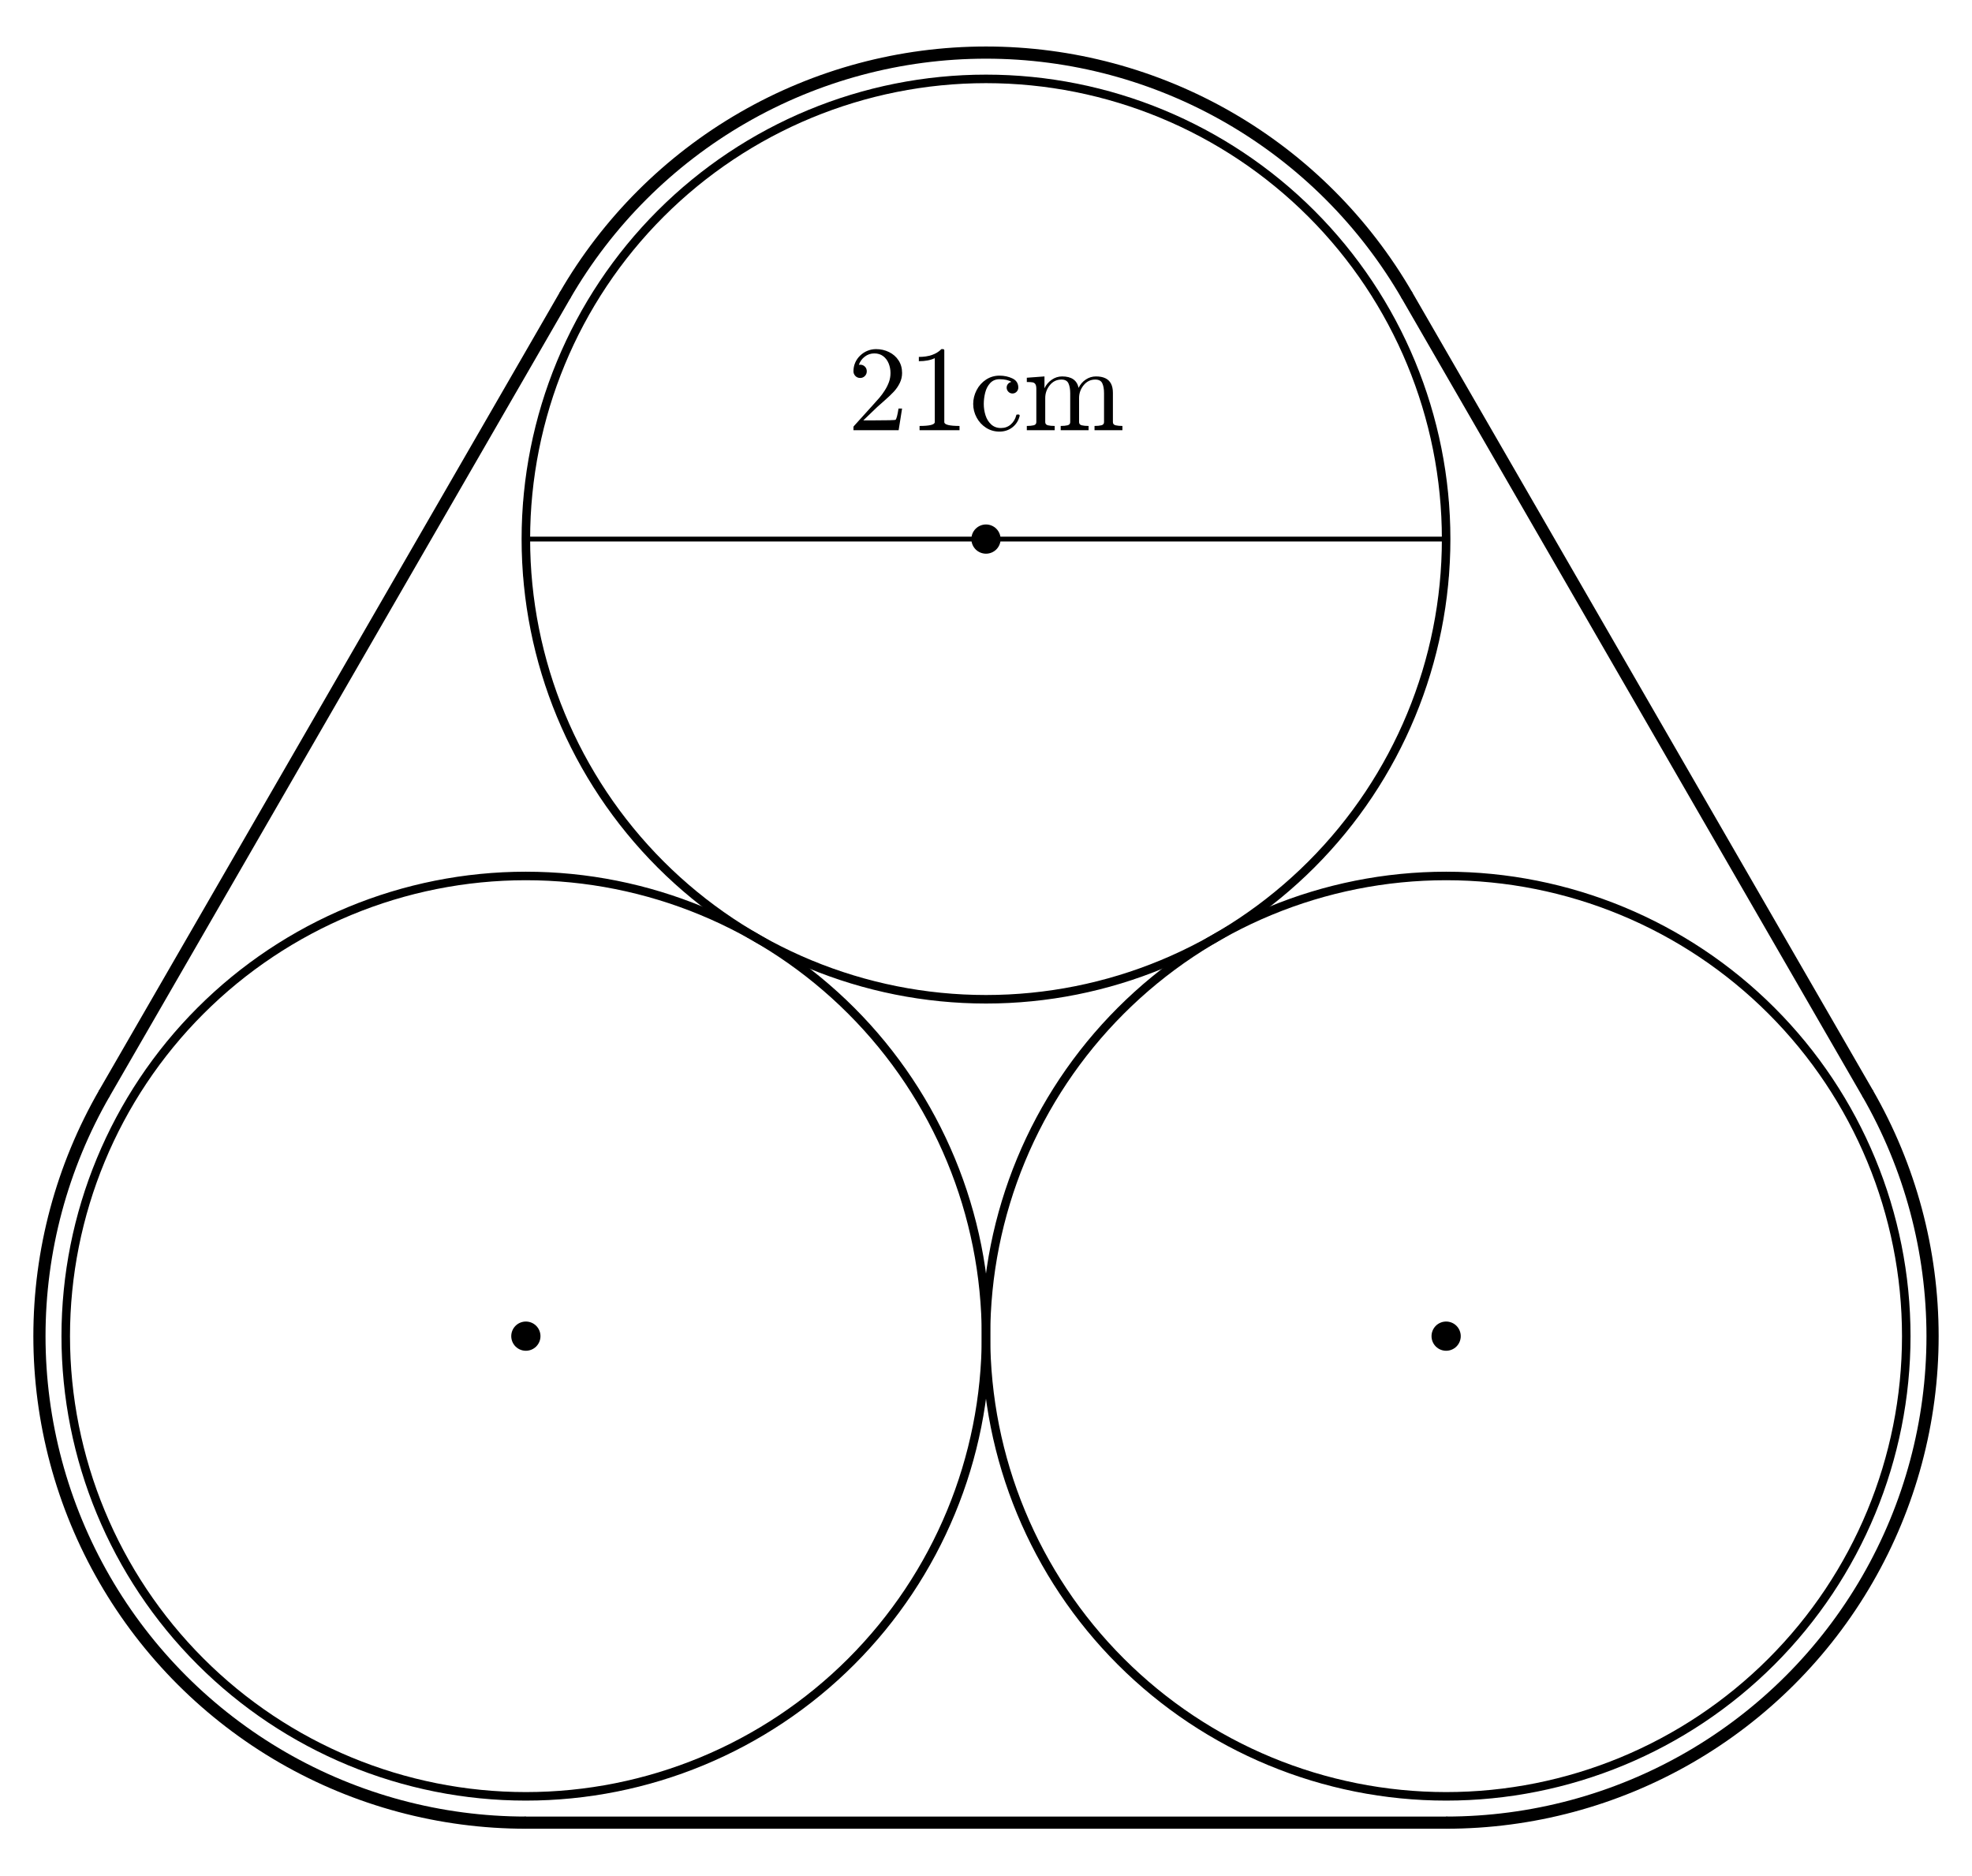
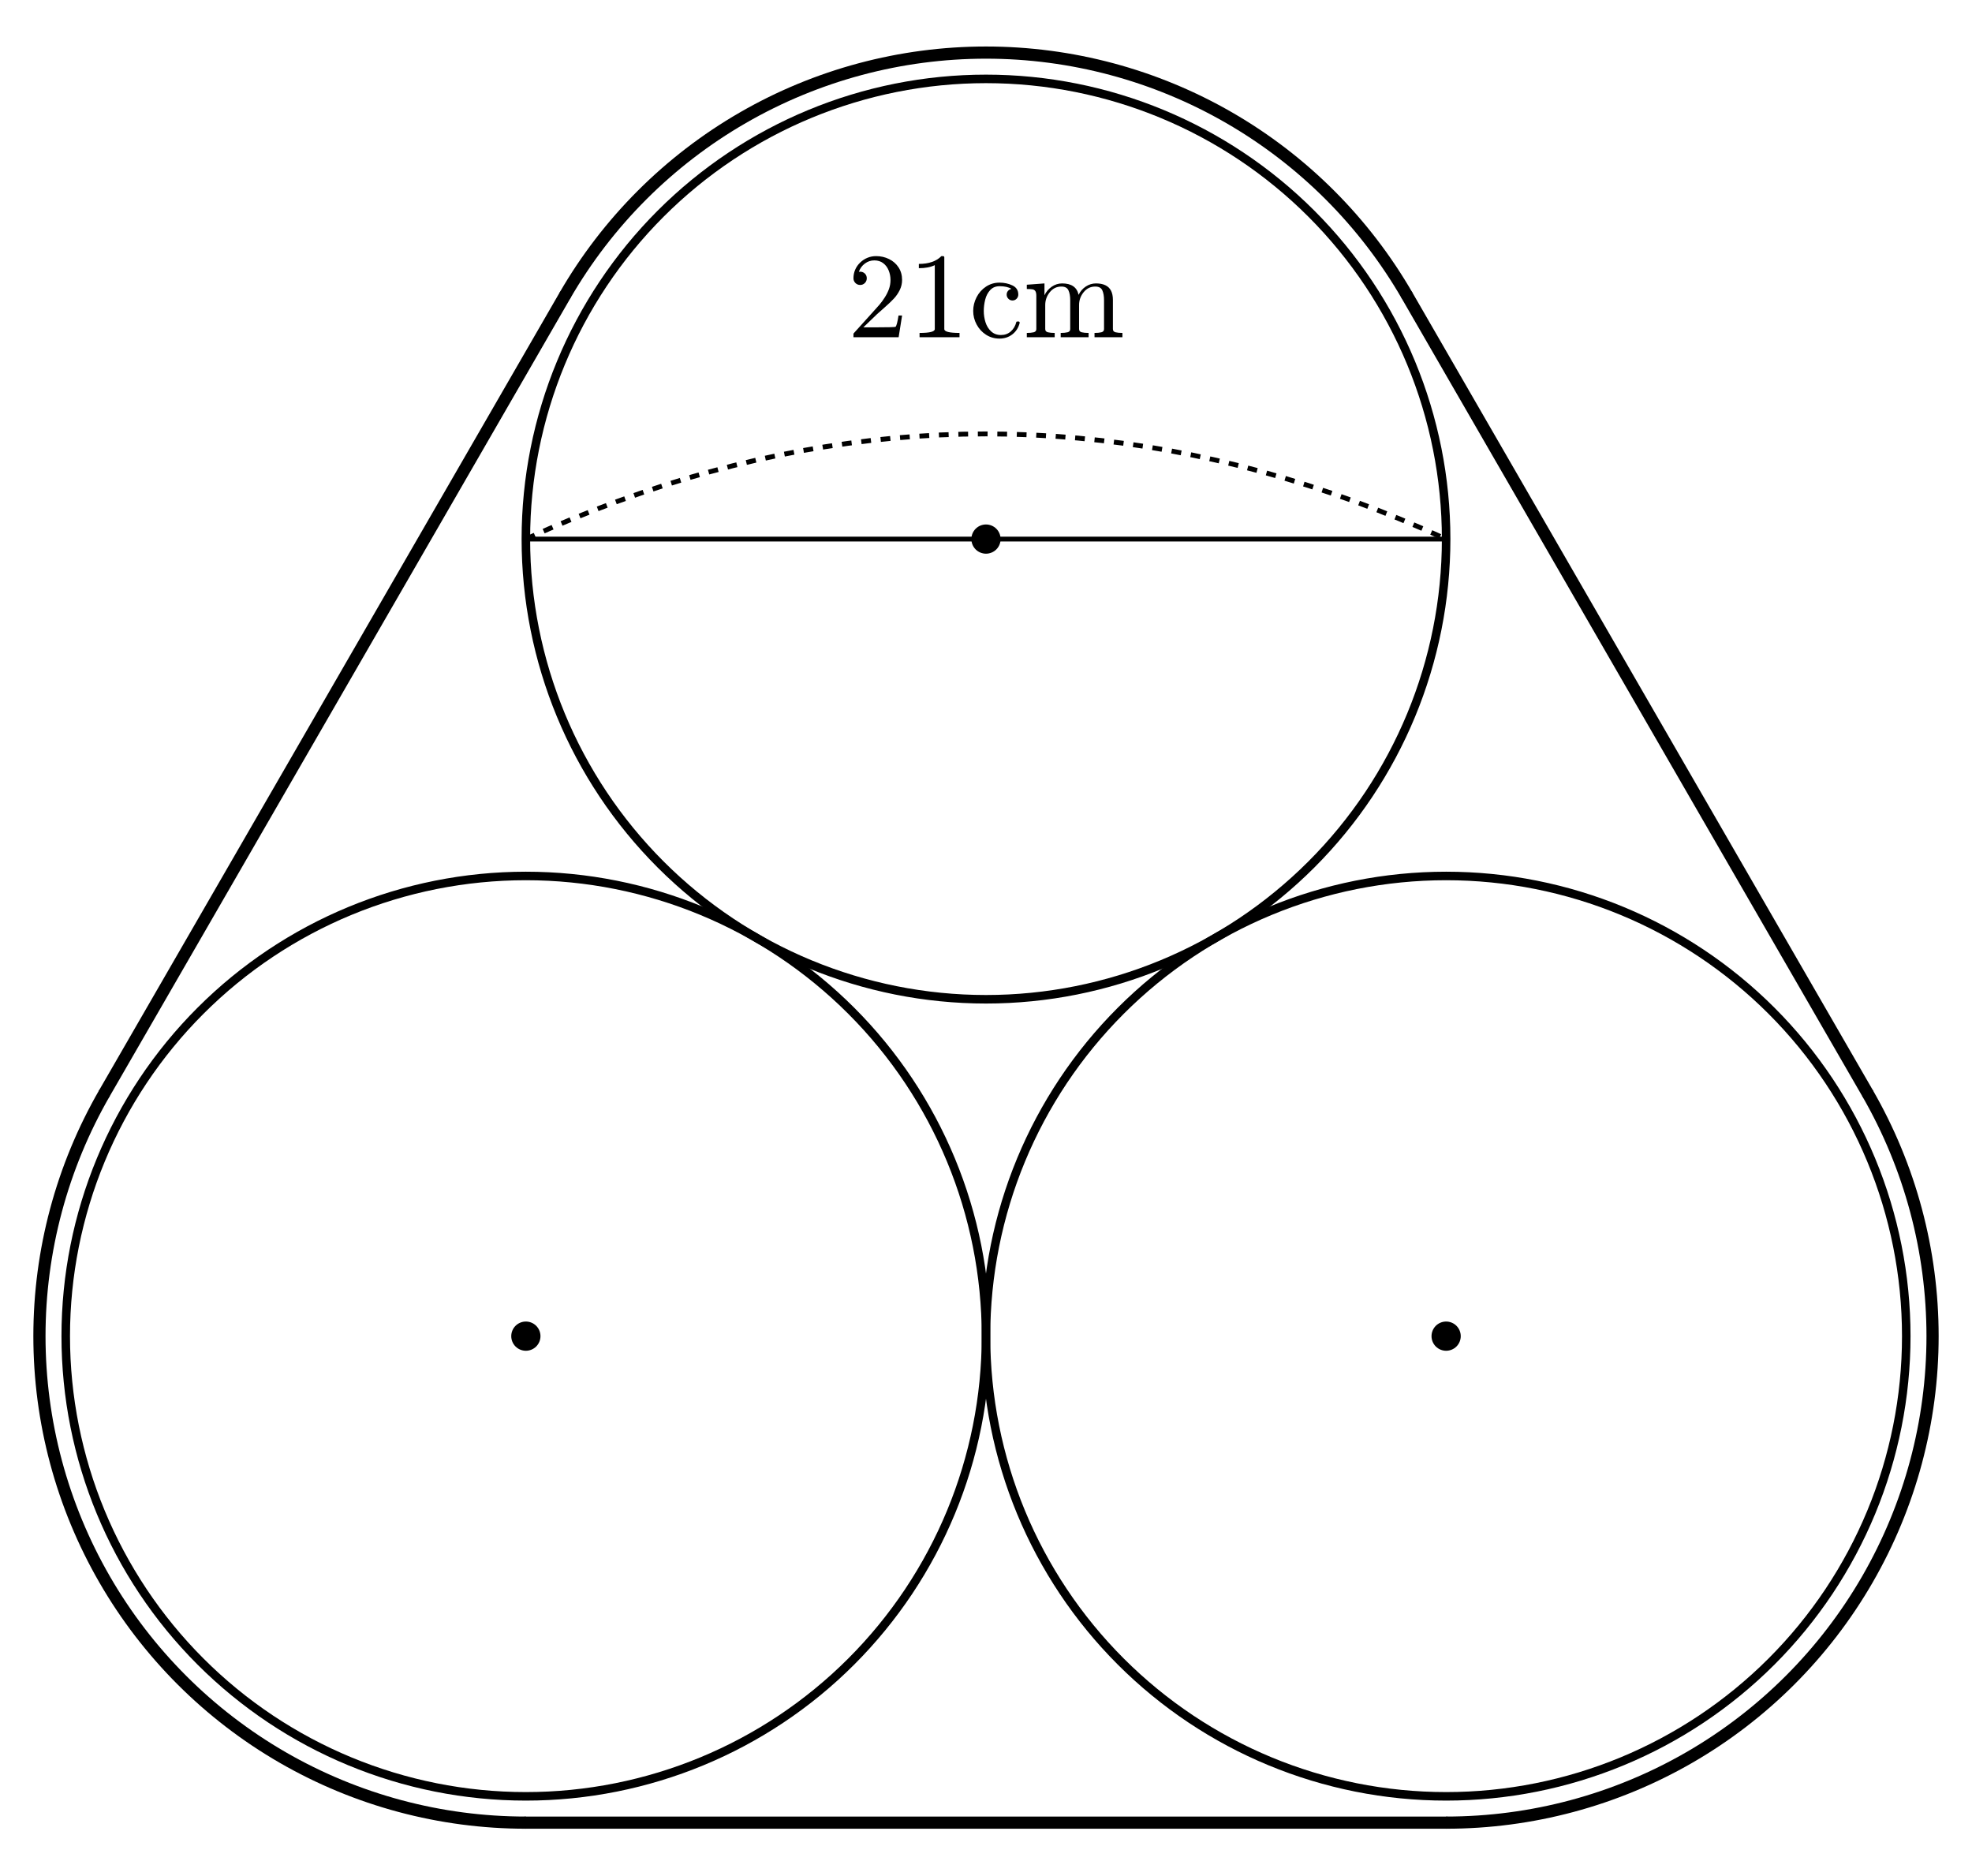
<svg xmlns="http://www.w3.org/2000/svg" xmlns:xlink="http://www.w3.org/1999/xlink" width="161.967pt" height="154pt" viewBox="0 0 161.967 154" version="1.1">
  <defs>
    <style type="text/css">*{stroke-linejoin: round; stroke-linecap: butt}</style>
  </defs>
  <g id="figure_1">
    <g id="patch_1">
      <path d="M 0 154  L 161.967 154  L 161.967 0  L 0 0  L 0 154  z " style="fill: none; opacity: 0" />
    </g>
    <g id="axes_1">
      <g id="patch_2">
-         <path d="M 43.191 147.521  C 53.214 147.521 62.827 143.539 69.914 136.452  C 77.001 129.365 80.983 119.752 80.983 109.729  C 80.983 99.706 77.001 90.093 69.914 83.006  C 62.827 75.919 53.214 71.937 43.191 71.937  C 33.169 71.937 23.555 75.919 16.468 83.006  C 9.381 90.093 5.399 99.706 5.399 109.729  C 5.399 119.752 9.381 129.365 16.468 136.452  C 23.555 143.539 33.169 147.521 43.191 147.521  L 43.191 147.521  z " clip-path="url(#pdfaf866e48)" style="fill: none; stroke: #000000; stroke-width: 0.7; stroke-linejoin: miter" />
+         <path d="M 43.191 147.521  C 53.214 147.521 62.827 143.539 69.914 136.452  C 77.001 129.365 80.983 119.752 80.983 109.729  C 80.983 99.706 77.001 90.093 69.914 83.006  C 62.827 75.919 53.214 71.937 43.191 71.937  C 33.169 71.937 23.555 75.919 16.468 83.006  C 9.381 90.093 5.399 99.706 5.399 109.729  C 5.399 119.752 9.381 129.365 16.468 136.452  C 23.555 143.539 33.169 147.521 43.191 147.521  L 43.191 147.521  z " clip-path="url(#p07fb704033)" style="fill: none; stroke: #000000; stroke-width: 0.7; stroke-linejoin: miter" />
      </g>
      <g id="patch_3">
-         <path d="M 118.776 147.521  C 128.798 147.521 138.412 143.539 145.499 136.452  C 152.586 129.365 156.568 119.752 156.568 109.729  C 156.568 99.706 152.586 90.093 145.499 83.006  C 138.412 75.919 128.798 71.937 118.776 71.937  C 108.753 71.937 99.14 75.919 92.053 83.006  C 84.965 90.093 80.983 99.706 80.983 109.729  C 80.983 119.752 84.965 129.365 92.053 136.452  C 99.14 143.539 108.753 147.521 118.776 147.521  L 118.776 147.521  z " clip-path="url(#pdfaf866e48)" style="fill: none; stroke: #000000; stroke-width: 0.7; stroke-linejoin: miter" />
+         <path d="M 118.776 147.521  C 128.798 147.521 138.412 143.539 145.499 136.452  C 152.586 129.365 156.568 119.752 156.568 109.729  C 156.568 99.706 152.586 90.093 145.499 83.006  C 138.412 75.919 128.798 71.937 118.776 71.937  C 108.753 71.937 99.14 75.919 92.053 83.006  C 84.965 90.093 80.983 99.706 80.983 109.729  C 80.983 119.752 84.965 129.365 92.053 136.452  C 99.14 143.539 108.753 147.521 118.776 147.521  L 118.776 147.521  z " clip-path="url(#p07fb704033)" style="fill: none; stroke: #000000; stroke-width: 0.7; stroke-linejoin: miter" />
      </g>
      <g id="patch_4">
-         <path d="M 80.983 82.063  C 91.006 82.063 100.62 78.081 107.707 70.994  C 114.794 63.907 118.776 54.294 118.776 44.271  C 118.776 34.248 114.794 24.635 107.707 17.548  C 100.62 10.461 91.006 6.479 80.983 6.479  C 70.961 6.479 61.347 10.461 54.26 17.548  C 47.173 24.635 43.191 34.248 43.191 44.271  C 43.191 54.294 47.173 63.907 54.26 70.994  C 61.347 78.081 70.961 82.063 80.983 82.063  L 80.983 82.063  z " clip-path="url(#pdfaf866e48)" style="fill: none; stroke: #000000; stroke-width: 0.7; stroke-linejoin: miter" />
+         <path d="M 80.983 82.063  C 91.006 82.063 100.62 78.081 107.707 70.994  C 114.794 63.907 118.776 54.294 118.776 44.271  C 118.776 34.248 114.794 24.635 107.707 17.548  C 100.62 10.461 91.006 6.479 80.983 6.479  C 70.961 6.479 61.347 10.461 54.26 17.548  C 47.173 24.635 43.191 34.248 43.191 44.271  C 43.191 54.294 47.173 63.907 54.26 70.994  C 61.347 78.081 70.961 82.063 80.983 82.063  L 80.983 82.063  z " clip-path="url(#p07fb704033)" style="fill: none; stroke: #000000; stroke-width: 0.7; stroke-linejoin: miter" />
      </g>
      <g id="patch_5">
-         <path d="M 118.776 149.681  C 125.788 149.681 132.679 147.835 138.752 144.328  C 144.825 140.822 149.869 135.778 153.375 129.705  C 156.881 123.632 158.728 116.742 158.728 109.729  C 158.728 102.717 156.881 95.826 153.375 89.753  " clip-path="url(#pdfaf866e48)" style="fill: none; stroke: #000000; stroke-linejoin: miter" />
+         <path d="M 118.776 149.681  C 125.788 149.681 132.679 147.835 138.752 144.328  C 144.825 140.822 149.869 135.778 153.375 129.705  C 156.881 123.632 158.728 116.742 158.728 109.729  C 158.728 102.717 156.881 95.826 153.375 89.753  " clip-path="url(#p07fb704033)" style="fill: none; stroke: #000000; stroke-linejoin: miter" />
      </g>
      <g id="patch_6">
-         <path d="M 115.583 24.295  C 112.076 18.222 107.032 13.178 100.959 9.672  C 94.886 6.165 87.996 4.319 80.983 4.319  C 73.971 4.319 67.081 6.165 61.008 9.672  C 54.935 13.178 49.89 18.222 46.384 24.295  " clip-path="url(#pdfaf866e48)" style="fill: none; stroke: #000000; stroke-linejoin: miter" />
+         <path d="M 115.583 24.295  C 112.076 18.222 107.032 13.178 100.959 9.672  C 94.886 6.165 87.996 4.319 80.983 4.319  C 73.971 4.319 67.081 6.165 61.008 9.672  C 54.935 13.178 49.89 18.222 46.384 24.295  " clip-path="url(#p07fb704033)" style="fill: none; stroke: #000000; stroke-linejoin: miter" />
      </g>
      <g id="patch_7">
-         <path d="M 8.592 89.753  C 5.086 95.826 3.239 102.717 3.239 109.729  C 3.239 116.742 5.086 123.632 8.592 129.705  C 12.098 135.778 17.142 140.822 23.215 144.328  C 29.288 147.835 36.179 149.681 43.191 149.681  " clip-path="url(#pdfaf866e48)" style="fill: none; stroke: #000000; stroke-linejoin: miter" />
+         <path d="M 8.592 89.753  C 5.086 95.826 3.239 102.717 3.239 109.729  C 3.239 116.742 5.086 123.632 8.592 129.705  C 12.098 135.778 17.142 140.822 23.215 144.328  C 29.288 147.835 36.179 149.681 43.191 149.681  " clip-path="url(#p07fb704033)" style="fill: none; stroke: #000000; stroke-linejoin: miter" />
      </g>
      <g id="line2d_1">
-         <path d="M 43.191 149.681  L 118.776 149.681  " clip-path="url(#pdfaf866e48)" style="fill: none; stroke: #000000; stroke-linecap: round" />
+         <path d="M 43.191 149.681  L 118.776 149.681  " clip-path="url(#p07fb704033)" style="fill: none; stroke: #000000; stroke-linecap: round" />
      </g>
      <g id="line2d_2">
-         <path d="M 153.375 89.753  L 115.583 24.295  " clip-path="url(#pdfaf866e48)" style="fill: none; stroke: #000000; stroke-linecap: round" />
+         <path d="M 153.375 89.753  L 115.583 24.295  " clip-path="url(#p07fb704033)" style="fill: none; stroke: #000000; stroke-linecap: round" />
      </g>
      <g id="line2d_3">
-         <path d="M 46.384 24.295  L 8.592 89.753  " clip-path="url(#pdfaf866e48)" style="fill: none; stroke: #000000; stroke-linecap: round" />
+         <path d="M 46.384 24.295  L 8.592 89.753  " clip-path="url(#p07fb704033)" style="fill: none; stroke: #000000; stroke-linecap: round" />
      </g>
      <g id="line2d_4">
-         <path d="M 43.191 44.271  L 118.776 44.271  " clip-path="url(#pdfaf866e48)" style="fill: none; stroke: #000000; stroke-width: 0.4; stroke-linecap: round" />
+         <path d="M 43.191 44.271  L 118.776 44.271  " clip-path="url(#p07fb704033)" style="fill: none; stroke: #000000; stroke-width: 0.4; stroke-linecap: round" />
      </g>
      <g id="line2d_5">
-         <path d="M 43.191 47.271  L 43.191 41.271  " clip-path="url(#pdfaf866e48)" style="fill: none; stroke: #000000; stroke-width: 0.4; stroke-linecap: round" />
-       </g>
-       <g id="line2d_6">
-         <path d="M 118.776 47.271  L 118.776 41.271  " clip-path="url(#pdfaf866e48)" style="fill: none; stroke: #000000; stroke-width: 0.4; stroke-linecap: round" />
+         <path d="M 43.191 44.271  L 45.081 43.429  L 46.97 42.63  L 48.86 41.874  L 50.75 41.161  L 52.639 40.492  L 54.529 39.865  L 56.418 39.282  L 58.308 38.742  L 60.198 38.246  L 62.087 37.792  L 63.977 37.382  L 65.867 37.015  L 67.756 36.691  L 69.646 36.41  L 71.535 36.173  L 73.425 35.978  L 75.315 35.827  L 77.204 35.719  L 79.094 35.654  L 80.983 35.633  L 82.873 35.654  L 84.763 35.719  L 86.652 35.827  L 88.542 35.978  L 90.431 36.173  L 92.321 36.41  L 94.211 36.691  L 96.1 37.015  L 97.99 37.382  L 99.88 37.792  L 101.769 38.246  L 103.659 38.742  L 105.548 39.282  L 107.438 39.865  L 109.328 40.492  L 111.217 41.161  L 113.107 41.874  L 114.996 42.63  L 116.886 43.429  L 118.776 44.271  " clip-path="url(#p07fb704033)" style="fill: none; stroke-dasharray: 0.8,0.8; stroke-dashoffset: 0; stroke: #000000; stroke-width: 0.4" />
      </g>
      <g id="text_1">
-         <g transform="translate(69.59905 35.33188) scale(0.1 -0.1)">
+         <g transform="translate(69.59905 27.69364) scale(0.1 -0.1)">
          <defs>
            <path id="Cmr10-32" d="M 319 0  L 319 172  Q 319 188 331 206  L 1325 1306  Q 1550 1550 1690 1715  Q 1831 1881 1968 2097  Q 2106 2313 2186 2536  Q 2266 2759 2266 3009  Q 2266 3272 2169 3511  Q 2072 3750 1880 3894  Q 1688 4038 1416 4038  Q 1138 4038 916 3870  Q 694 3703 603 3438  Q 628 3444 672 3444  Q 816 3444 917 3347  Q 1019 3250 1019 3097  Q 1019 2950 917 2848  Q 816 2747 672 2747  Q 522 2747 420 2851  Q 319 2956 319 3097  Q 319 3338 409 3548  Q 500 3759 670 3923  Q 841 4088 1055 4175  Q 1269 4263 1509 4263  Q 1875 4263 2190 4108  Q 2506 3953 2690 3670  Q 2875 3388 2875 3009  Q 2875 2731 2753 2481  Q 2631 2231 2440 2026  Q 2250 1822 1953 1562  Q 1656 1303 1563 1216  L 838 519  L 1453 519  Q 1906 519 2211 526  Q 2516 534 2534 550  Q 2609 631 2688 1141  L 2875 1141  L 2694 0  L 319 0  z " transform="scale(0.015625)" />
            <path id="Cmr10-31" d="M 594 0  L 594 225  Q 1394 225 1394 428  L 1394 3788  Q 1063 3628 556 3628  L 556 3853  Q 1341 3853 1741 4263  L 1831 4263  Q 1853 4263 1873 4245  Q 1894 4228 1894 4206  L 1894 428  Q 1894 225 2694 225  L 2694 0  L 594 0  z " transform="scale(0.015625)" />
            <path id="Cmr10-63" d="M 1594 -72  Q 1206 -72 890 129  Q 575 331 394 667  Q 213 1003 213 1381  Q 213 1759 392 2106  Q 572 2453 889 2661  Q 1206 2869 1594 2869  Q 1969 2869 2276 2722  Q 2584 2575 2584 2241  Q 2584 2116 2495 2023  Q 2406 1931 2278 1931  Q 2150 1931 2061 2023  Q 1972 2116 1972 2241  Q 1972 2353 2044 2436  Q 2116 2519 2222 2541  Q 2000 2681 1600 2681  Q 1294 2681 1106 2478  Q 919 2275 844 1975  Q 769 1675 769 1381  Q 769 1072 861 783  Q 953 494 1158 305  Q 1363 116 1672 116  Q 1975 116 2187 302  Q 2400 488 2478 788  Q 2478 825 2528 825  L 2606 825  Q 2625 825 2640 808  Q 2656 791 2656 769  L 2656 750  Q 2559 372 2271 150  Q 1984 -72 1594 -72  z " transform="scale(0.015625)" />
            <path id="Cmr10-6d" d="M 191 0  L 191 225  Q 409 225 550 259  Q 691 294 691 428  L 691 2175  Q 691 2347 639 2423  Q 588 2500 491 2517  Q 394 2534 191 2534  L 191 2759  L 1119 2828  L 1119 2203  Q 1247 2478 1498 2653  Q 1750 2828 2047 2828  Q 2784 2828 2913 2228  Q 3041 2497 3287 2662  Q 3534 2828 3828 2828  Q 4119 2828 4317 2734  Q 4516 2641 4616 2448  Q 4716 2256 4716 1966  L 4716 428  Q 4716 294 4858 259  Q 5000 225 5216 225  L 5216 0  L 3750 0  L 3750 225  Q 3969 225 4109 259  Q 4250 294 4250 428  L 4250 1947  Q 4250 2269 4159 2466  Q 4069 2663 3788 2663  Q 3419 2663 3178 2366  Q 2938 2069 2938 1691  L 2938 428  Q 2938 294 3078 259  Q 3219 225 3438 225  L 3438 0  L 1972 0  L 1972 225  Q 2191 225 2331 259  Q 2472 294 2472 428  L 2472 1947  Q 2472 2259 2381 2461  Q 2291 2663 2009 2663  Q 1638 2663 1398 2366  Q 1159 2069 1159 1691  L 1159 428  Q 1159 294 1300 259  Q 1441 225 1656 225  L 1656 0  L 191 0  z " transform="scale(0.015625)" />
          </defs>
          <use xlink:href="#Cmr10-32" />
          <use xlink:href="#Cmr10-31" transform="translate(50 0)" />
          <use xlink:href="#Cmr10-63" transform="translate(100 0)" />
          <use xlink:href="#Cmr10-6d" transform="translate(144.3848 0)" />
        </g>
      </g>
+       <g id="line2d_6">
+         <defs>
+           <path id="m4a713d24ec" d="M 0 1.2  C 0.318 1.2 0.623 1.074 0.849 0.849  C 1.074 0.623 1.2 0.318 1.2 0  C 1.2 -0.318 1.074 -0.623 0.849 -0.849  C 0.623 -1.074 0.318 -1.2 0 -1.2  C -0.318 -1.2 -0.623 -1.074 -0.849 -0.849  C -1.074 -0.623 -1.2 -0.318 -1.2 0  C -1.2 0.318 -1.074 0.623 -0.849 0.849  C -0.623 1.074 -0.318 1.2 0 1.2  z " />
+         </defs>
+         <g clip-path="url(#p07fb704033)">
+           <use xlink:href="#m4a713d24ec" x="43.191" y="109.729" />
+         </g>
+       </g>
      <g id="line2d_7">
-         <defs>
-           <path id="mfdcff61956" d="M 0 1.2  C 0.318 1.2 0.623 1.074 0.849 0.849  C 1.074 0.623 1.2 0.318 1.2 0  C 1.2 -0.318 1.074 -0.623 0.849 -0.849  C 0.623 -1.074 0.318 -1.2 0 -1.2  C -0.318 -1.2 -0.623 -1.074 -0.849 -0.849  C -1.074 -0.623 -1.2 -0.318 -1.2 0  C -1.2 0.318 -1.074 0.623 -0.849 0.849  C -0.623 1.074 -0.318 1.2 0 1.2  z " />
-         </defs>
-         <g clip-path="url(#pdfaf866e48)">
-           <use xlink:href="#mfdcff61956" x="43.191" y="109.729" />
+         <g clip-path="url(#p07fb704033)">
+           <use xlink:href="#m4a713d24ec" x="118.776" y="109.729" />
        </g>
      </g>
      <g id="line2d_8">
-         <g clip-path="url(#pdfaf866e48)">
-           <use xlink:href="#mfdcff61956" x="118.776" y="109.729" />
-         </g>
-       </g>
-       <g id="line2d_9">
-         <g clip-path="url(#pdfaf866e48)">
-           <use xlink:href="#mfdcff61956" x="80.983" y="44.271" />
+         <g clip-path="url(#p07fb704033)">
+           <use xlink:href="#m4a713d24ec" x="80.983" y="44.271" />
        </g>
      </g>
    </g>
  </g>
  <defs>
-     <clipPath id="pdfaf866e48">
+     <clipPath id="p07fb704033">
      <rect x="0" y="0" width="161.967" height="154" />
    </clipPath>
  </defs>
</svg>
